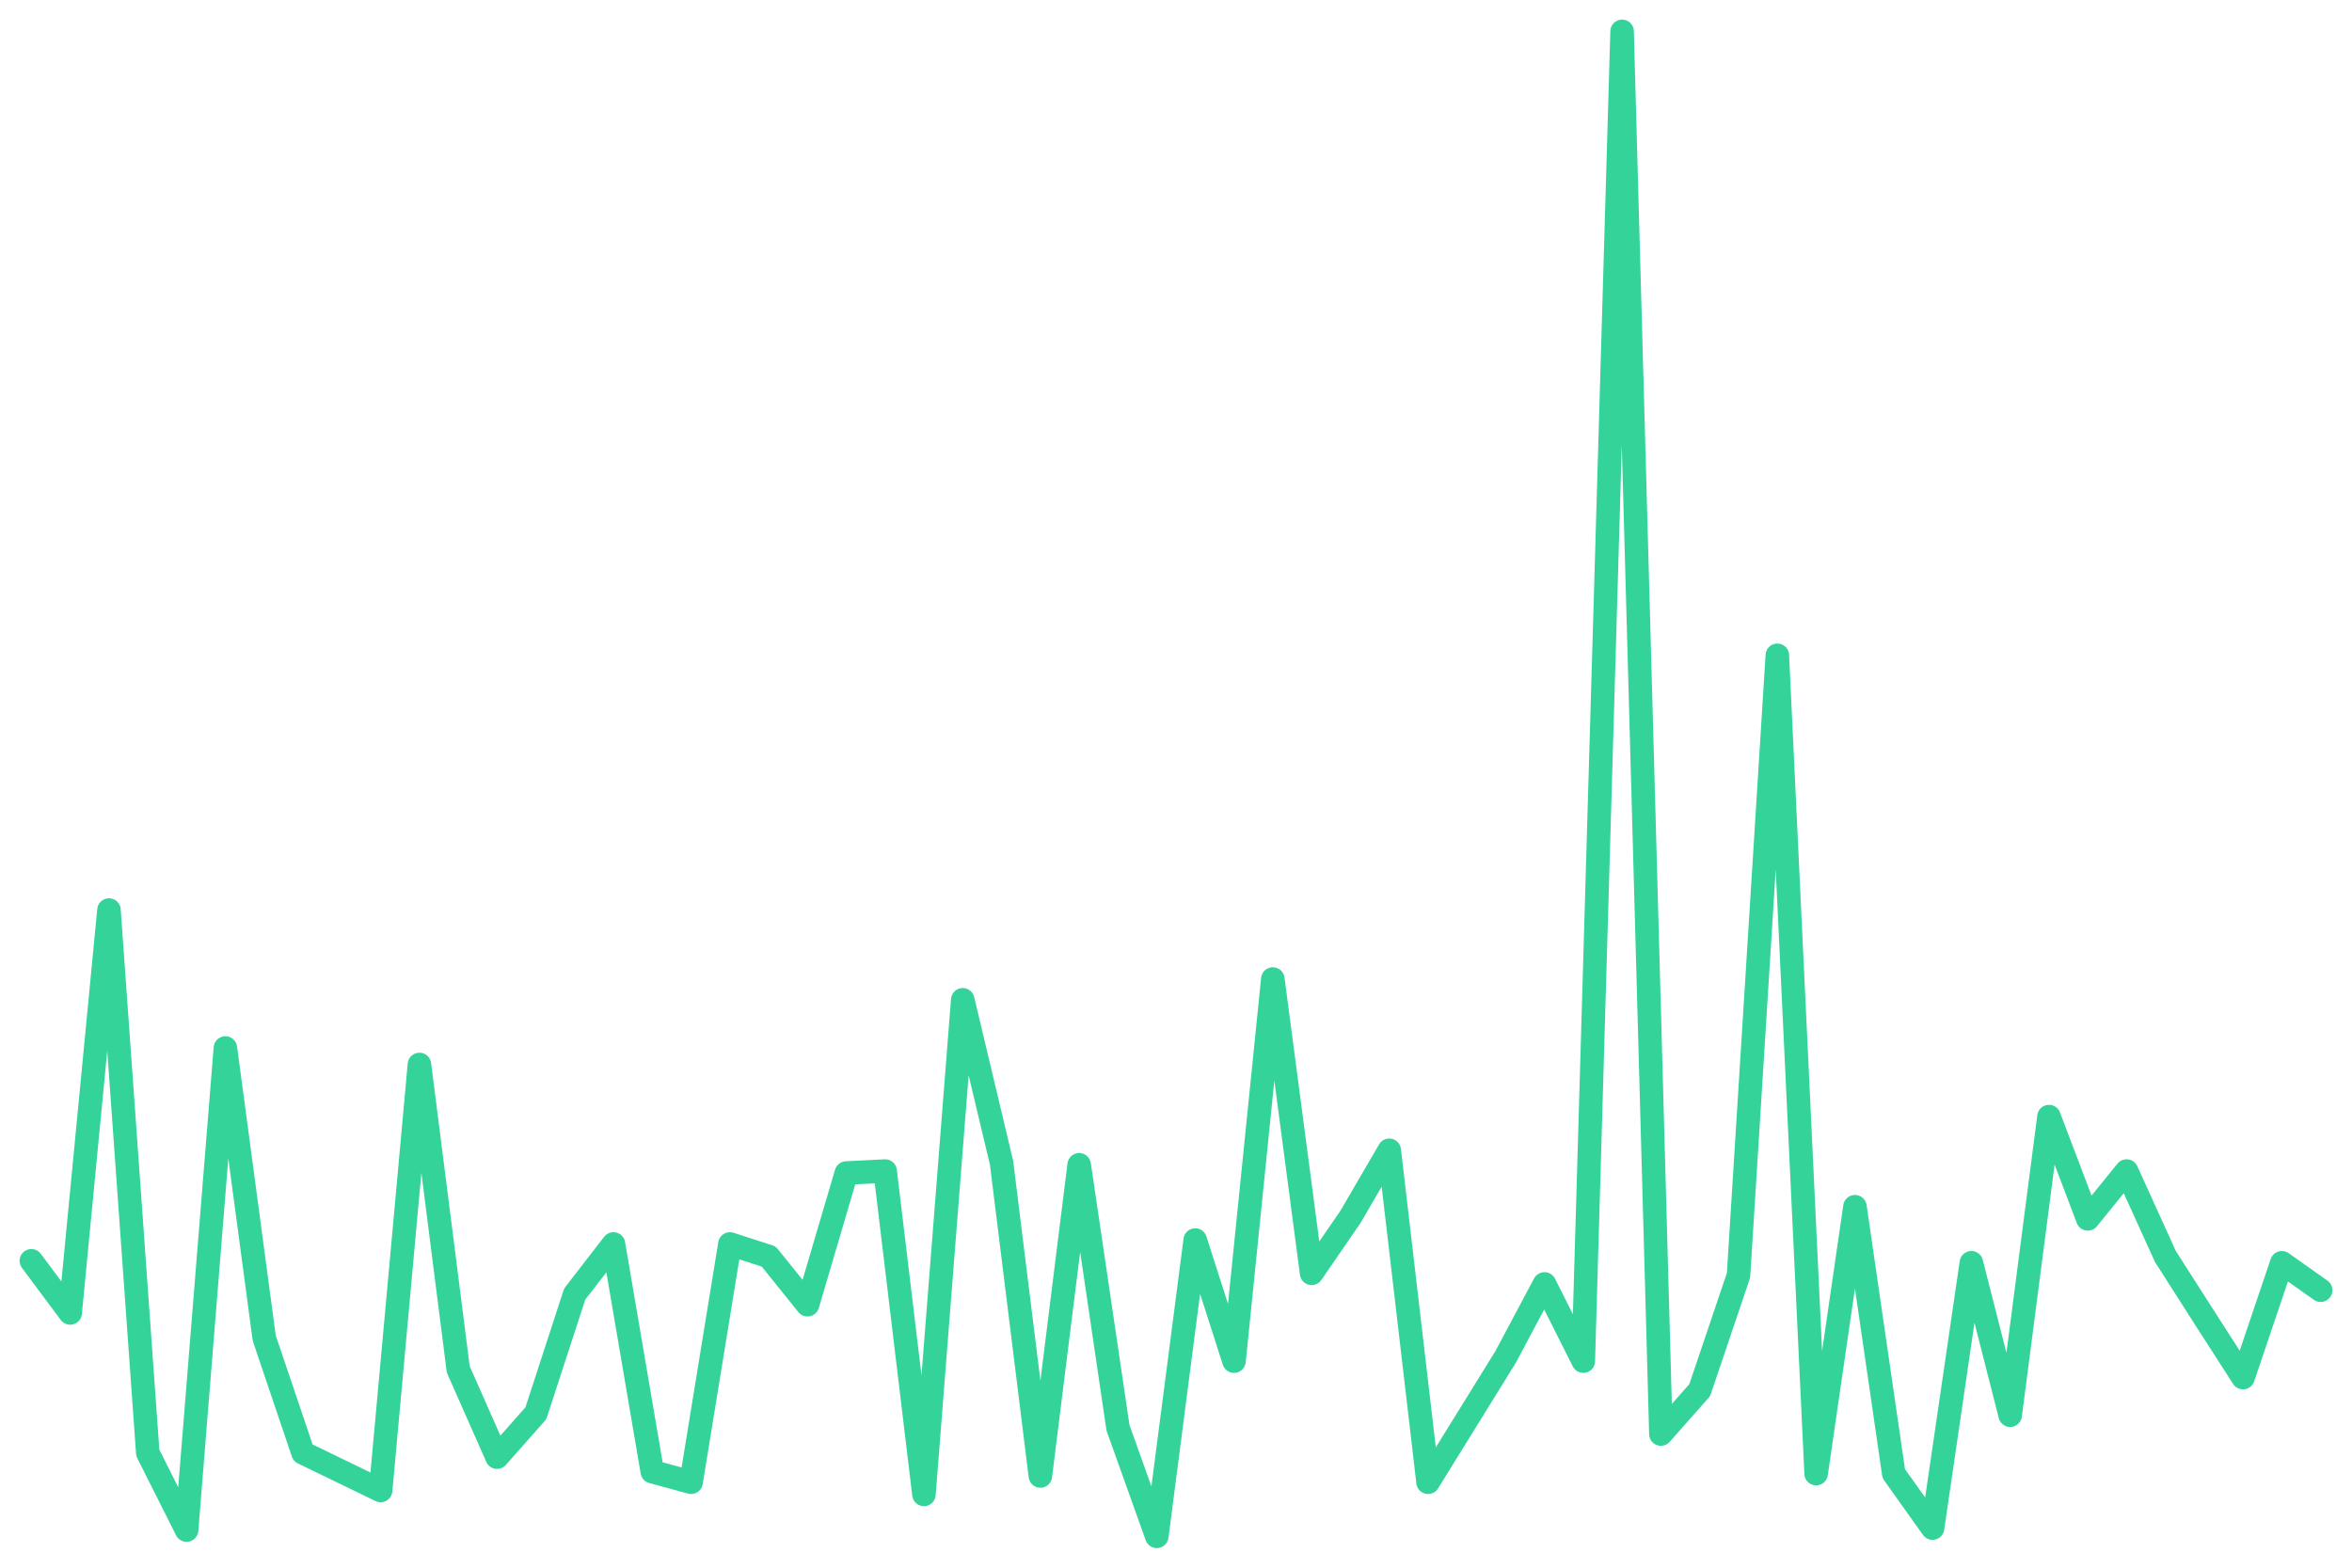
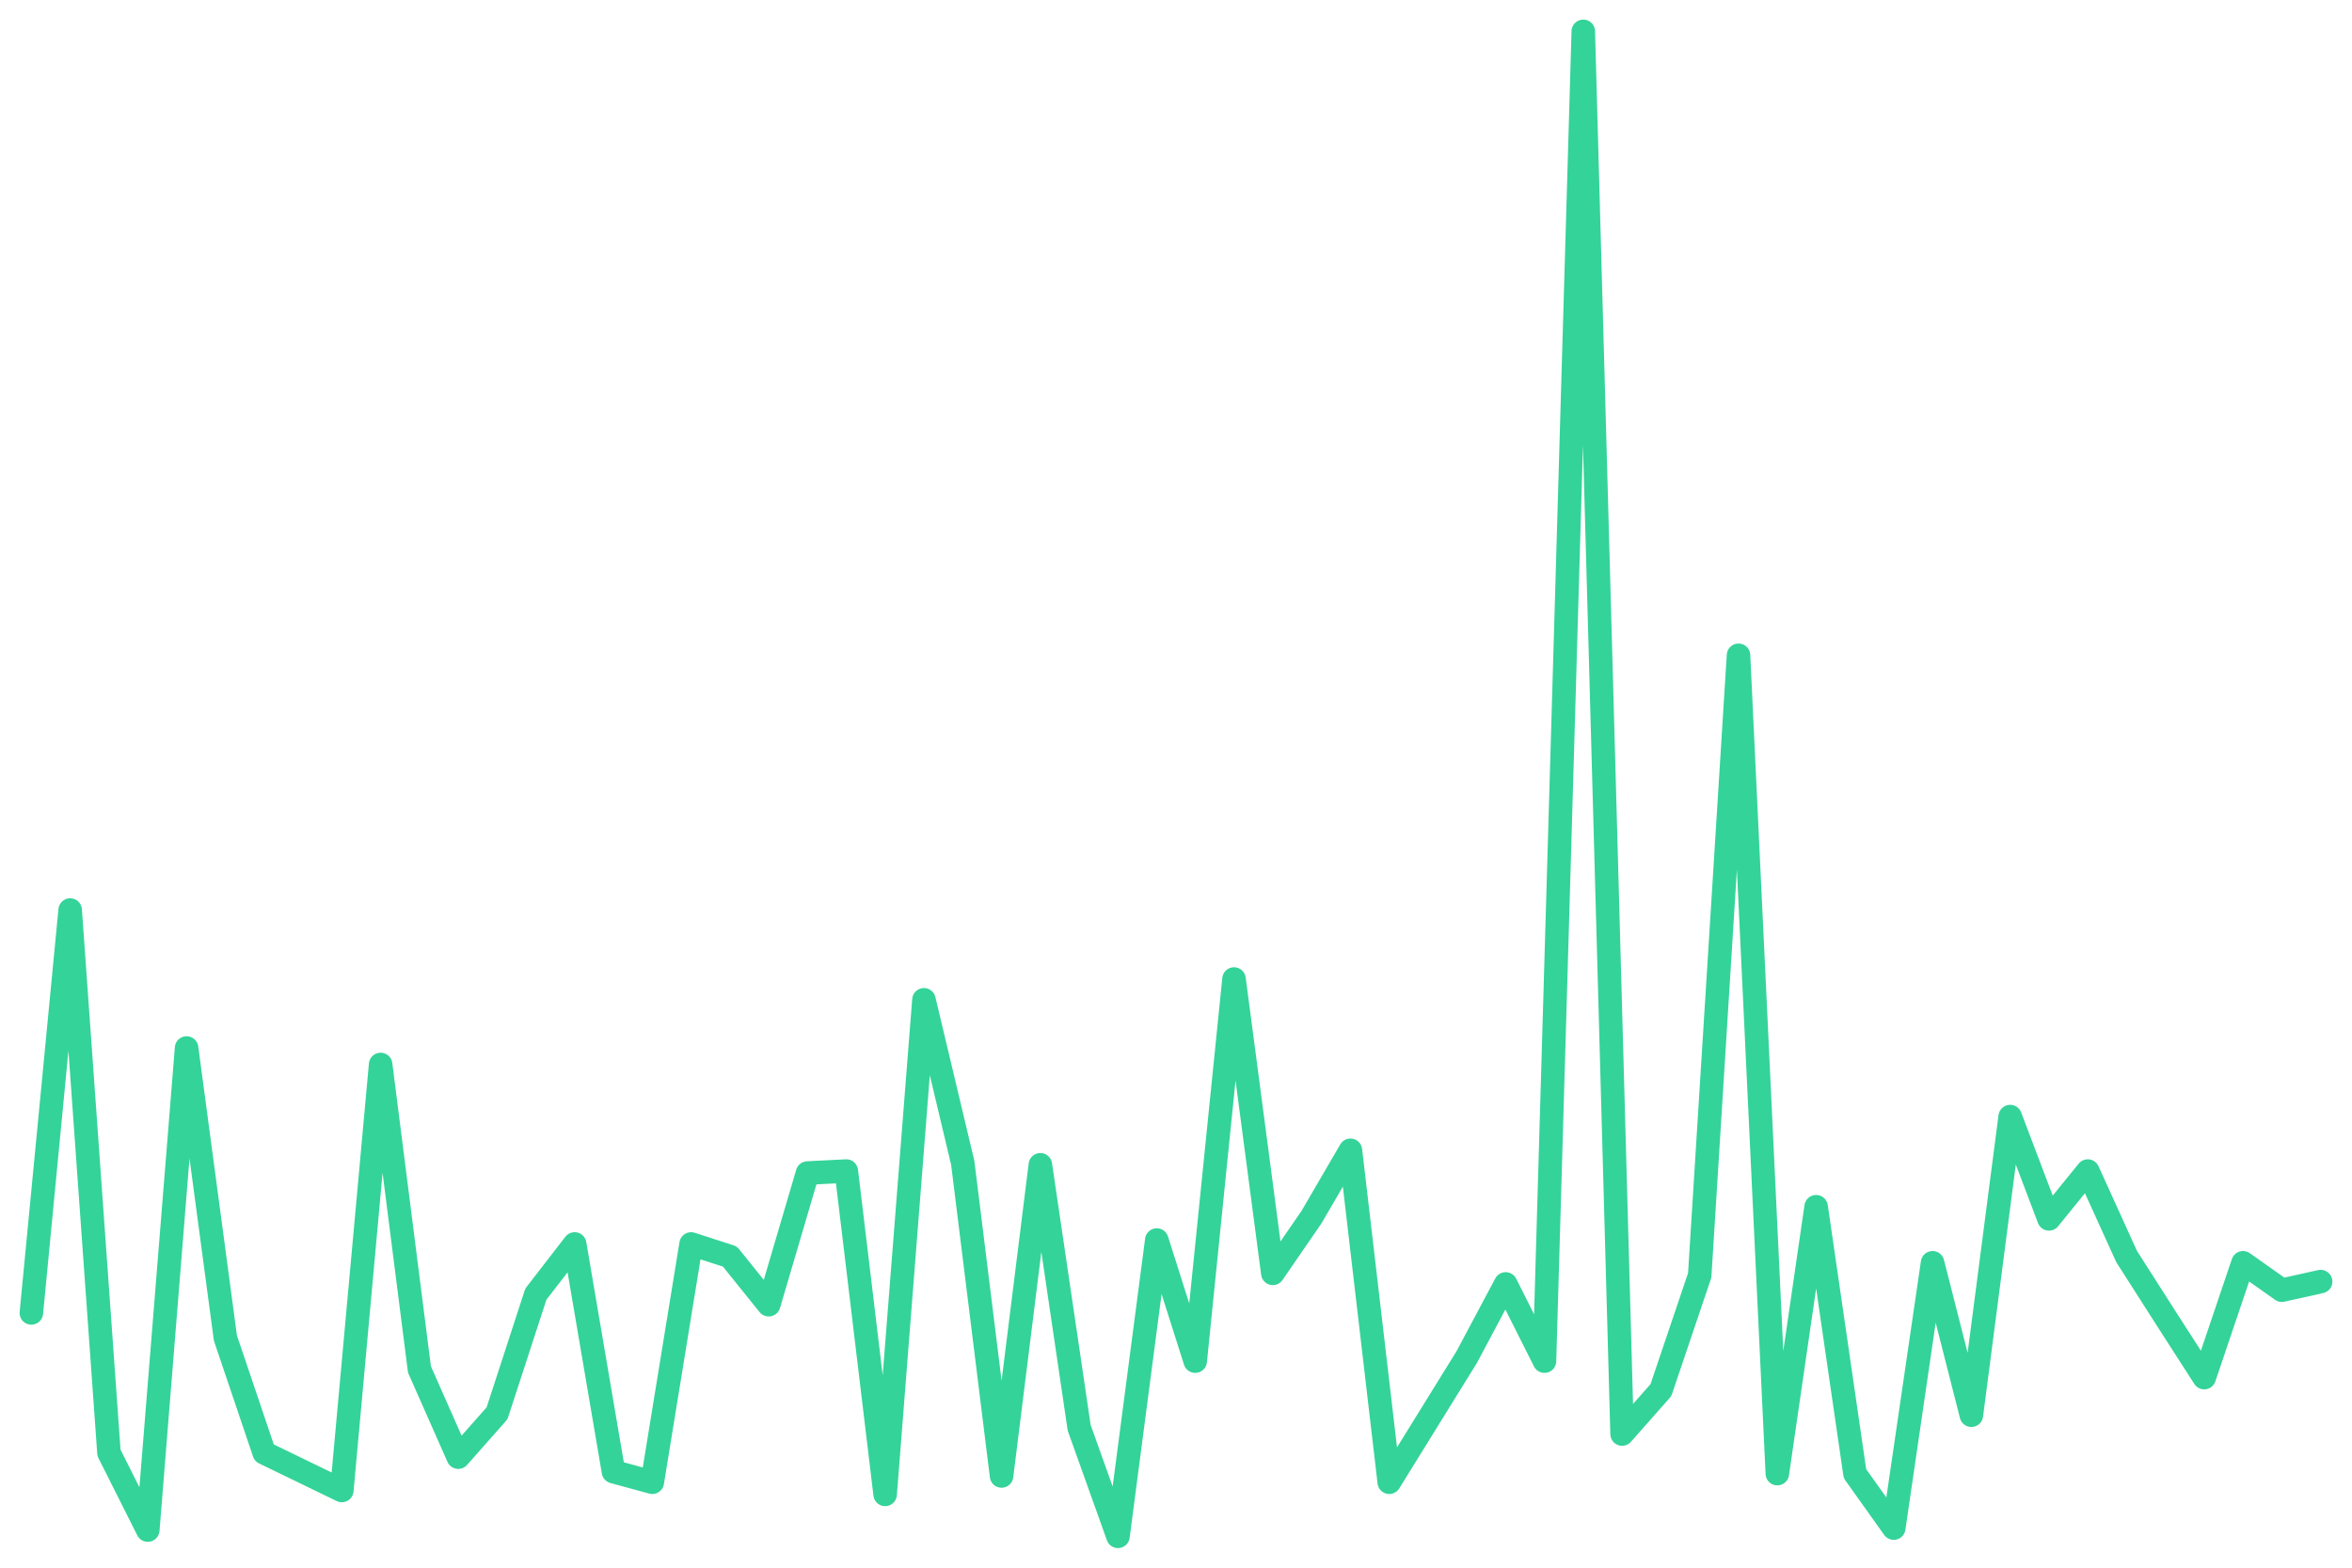
<svg xmlns="http://www.w3.org/2000/svg" viewBox="0 0 600 400" width="600" height="400">
-   <polyline fill="none" stroke="#34d399" stroke-width="6" stroke-linejoin="round" stroke-linecap="round" points="8.0,321.7 17.9,335.0 27.8,232.2 37.7,370.7 47.6,390.4 57.5,267.4 67.4,341.4 77.3,370.7 87.2,375.5 97.1,380.3 107.0,271.6 116.9,349.4 126.8,371.8 136.7,360.6 146.6,330.2 156.5,317.4 166.4,375.5 176.3,378.2 186.2,317.4 196.1,320.6 206.0,332.9 215.9,299.3 225.8,298.8 235.7,381.3 245.6,255.1 255.5,296.7 265.4,376.6 275.3,297.2 285.2,364.3 295.1,392.0 304.9,316.4 314.8,347.3 324.7,249.8 334.6,324.9 344.5,310.5 354.4,293.5 364.3,378.2 374.2,362.2 384.1,346.2 394.0,327.6 403.9,347.3 413.8,8.0 423.7,365.9 433.6,354.7 443.5,325.4 453.4,167.2 463.3,376.0 473.2,307.9 483.1,376.0 493.0,389.9 502.9,322.2 512.8,361.1 522.7,284.9 532.6,311.0 542.5,298.8 552.4,320.6 562.3,336.1 572.2,351.5 582.1,322.2 592.0,329.2" />
+   <polyline fill="none" stroke="#34d399" stroke-width="6" stroke-linejoin="round" stroke-linecap="round" points="8.0,335.0 17.9,232.2 27.8,370.7 37.7,390.4 47.6,267.4 57.5,341.4 67.4,370.7 77.3,375.5 87.2,380.3 97.1,271.6 107.0,349.4 116.9,371.8 126.8,360.6 136.7,330.2 146.6,317.4 156.5,375.5 166.4,378.2 176.3,317.4 186.2,320.6 196.1,332.9 206.0,299.3 215.9,298.8 225.8,381.3 235.7,255.1 245.6,296.7 255.5,376.6 265.4,297.2 275.3,364.3 285.2,392.0 295.1,316.4 304.9,347.3 314.8,249.8 324.7,324.9 334.6,310.5 344.5,293.5 354.4,378.2 364.3,362.2 374.2,346.2 384.1,327.6 394.0,347.3 403.9,8.0 413.8,365.9 423.7,354.7 433.6,325.4 443.5,167.2 453.4,376.0 463.3,307.9 473.2,376.0 483.1,389.9 493.0,322.2 502.9,361.1 512.8,284.9 522.7,311.0 532.6,298.8 542.5,320.6 552.4,336.1 562.3,351.5 572.2,322.2 582.1,329.2 592.0,327.0" />
</svg>
